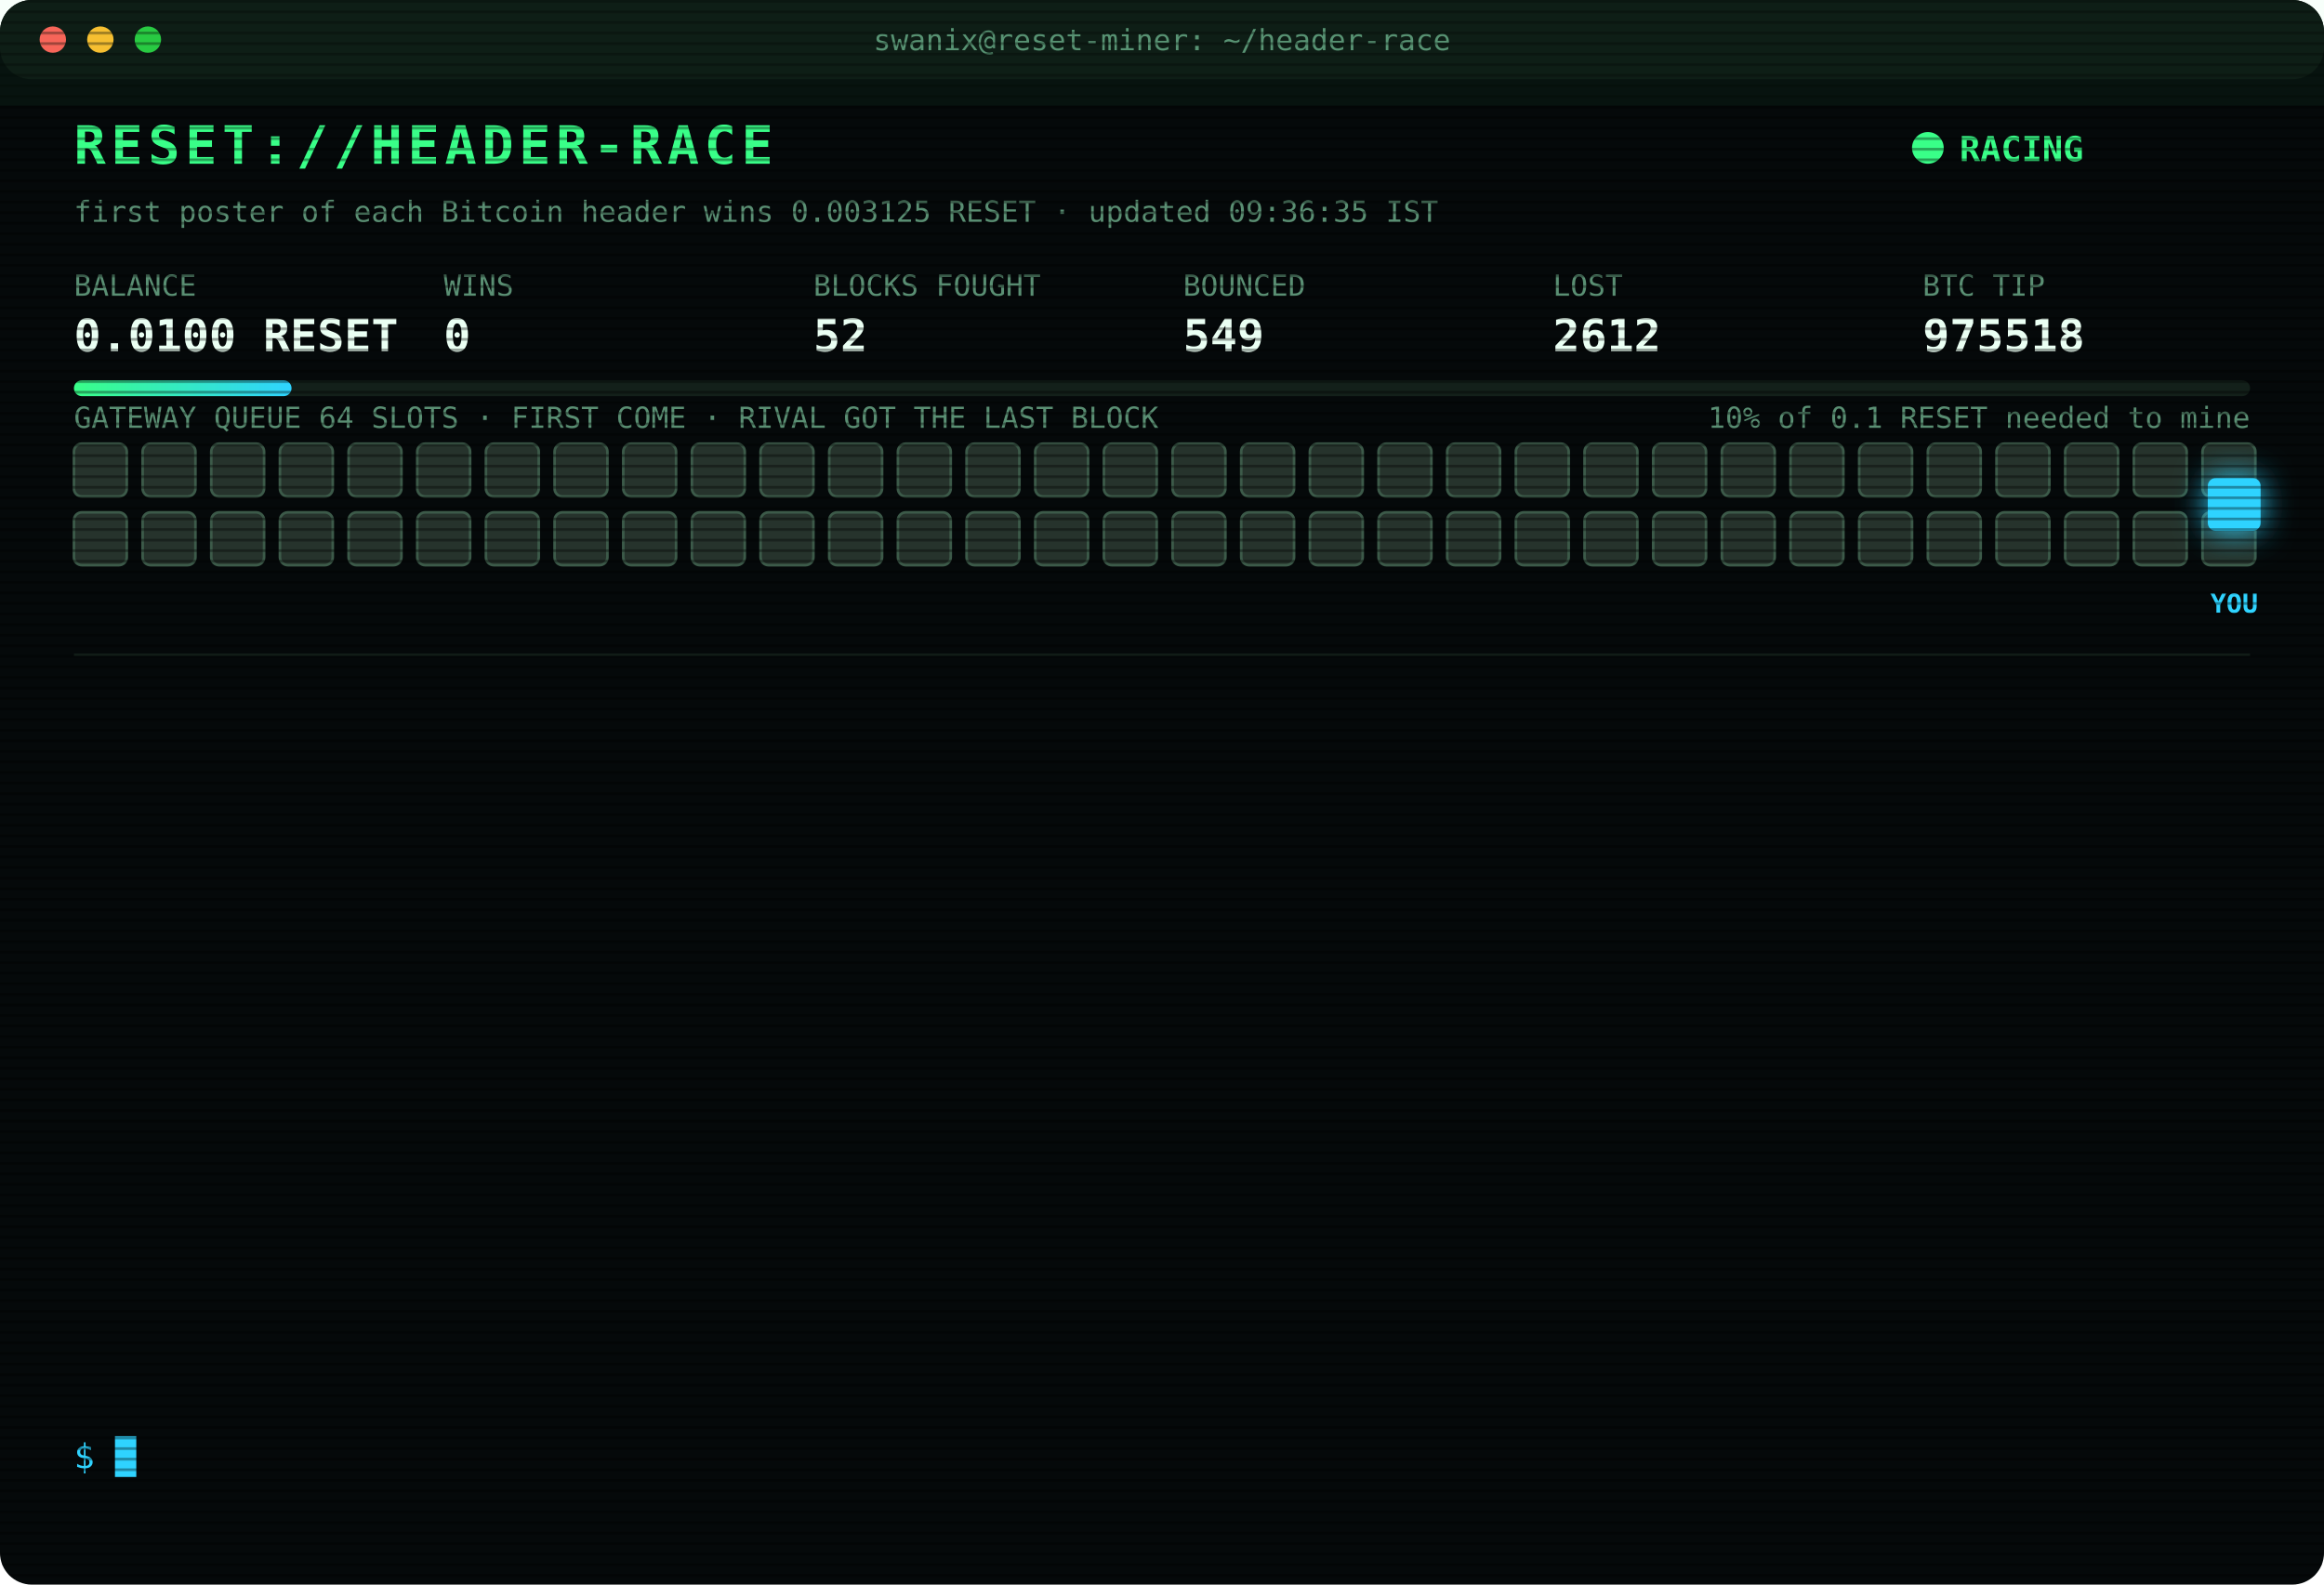
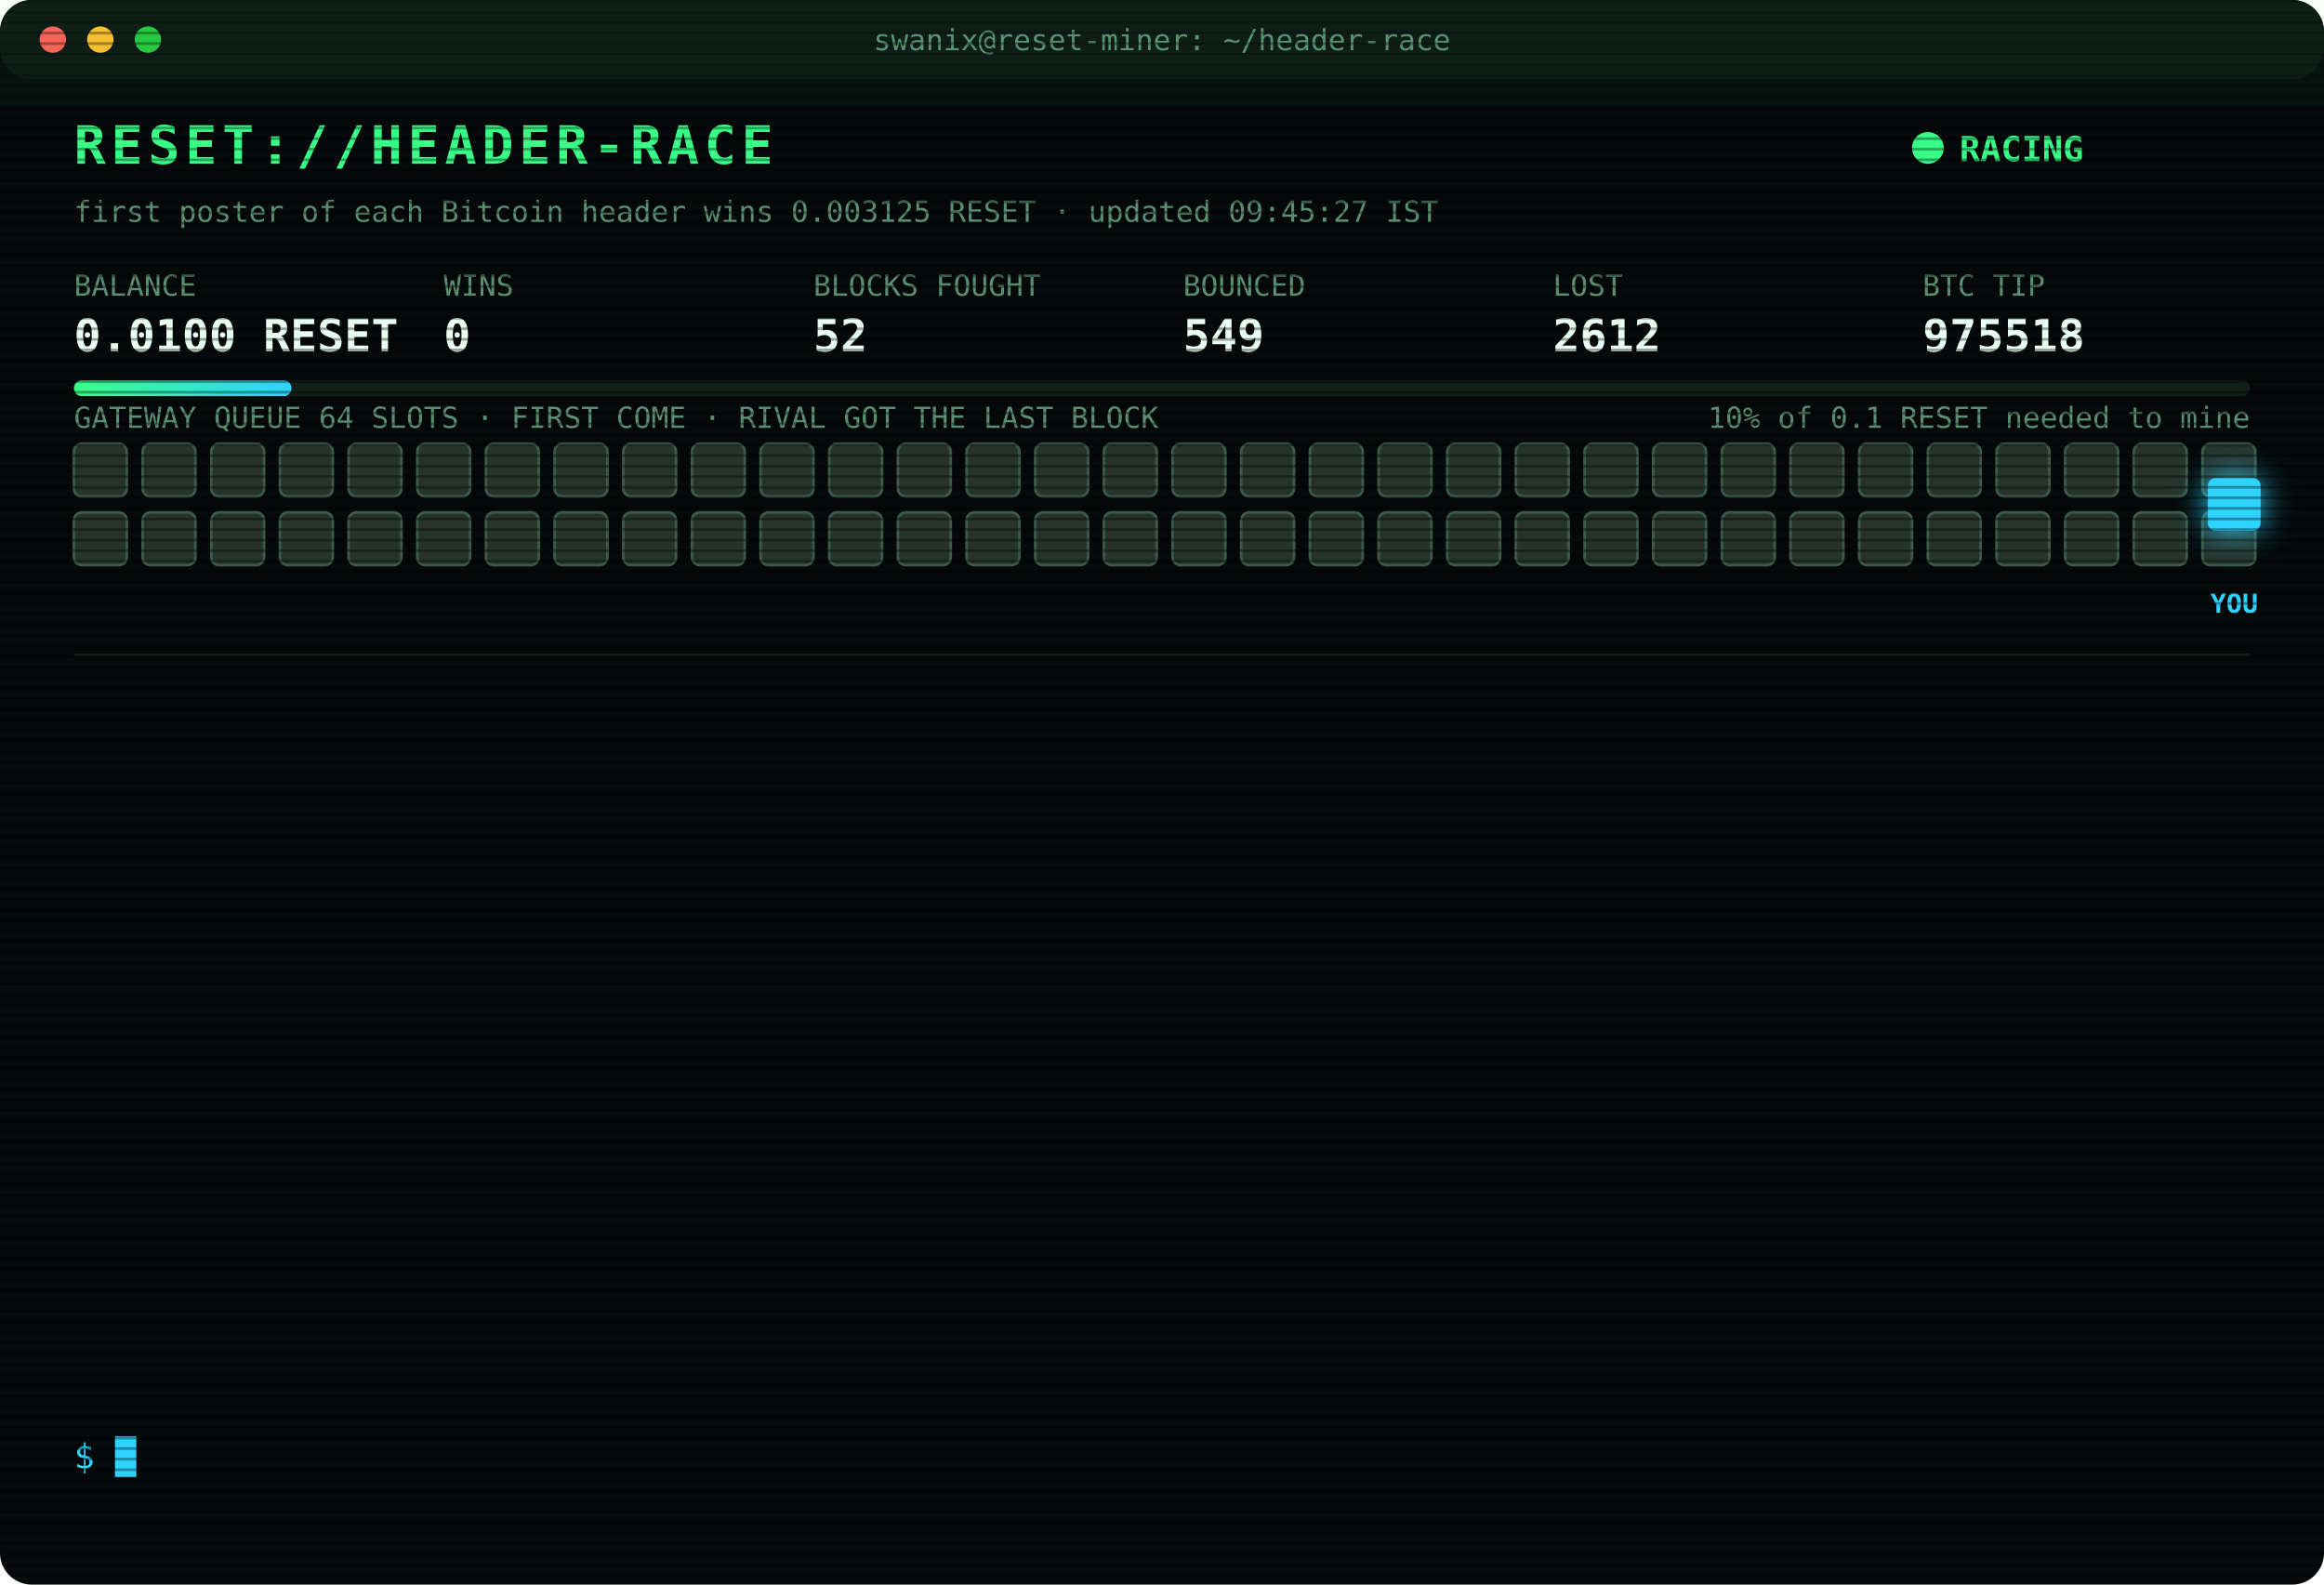
<svg xmlns="http://www.w3.org/2000/svg" width="880" height="600" viewBox="0 0 880 600" font-family="ui-monospace,SFMono-Regular,Menlo,Consolas,monospace">
  <style>
text{font-size:13px;fill:#7CFFB2}
.title{font-size:20px;font-weight:700;fill:#39FF88;letter-spacing:2px;animation:glitch 3s infinite steps(1)}
.sub{fill:#2fd3ff}.k{fill:#5a8f73;font-size:11px}.v{font-size:17px;font-weight:700;fill:#eafff3}
.ts{fill:#3f6b56}.boot{fill:#2fd3ff}.dim{fill:#5a8f73}.bad{fill:#ff4d6d}.warn{fill:#ffd23f}.mag{fill:#ff5cf0}.win{fill:#39FF88;font-weight:700}
.tag{font-size:10px;fill:#2fd3ff;font-weight:700}
.rival{fill:#26332c;stroke:#3c5a49;animation:jam 1.2s infinite alternate}
.idle{fill:#141c18;stroke:#22302a;animation:breathe 4s infinite}
.me{fill:#2fd3ff;filter:drop-shadow(0 0 6px #2fd3ff)}
.hover{animation:nudge 1.1s infinite ease-in-out}.bounce{animation:kick 1.4s infinite}
.ln{opacity:0;animation:in .4s forwards}
.cur{animation:blink 1s infinite steps(1)}
.scan{animation:scan 6s infinite linear}
.led{animation:blink 1.4s infinite}
@keyframes in{from{opacity:0;transform:translateX(-6px)}to{opacity:1;transform:none}}
@keyframes blink{50%{opacity:0}}
@keyframes jam{to{fill:#33463b}}
@keyframes breathe{50%{opacity:.4}}
@keyframes nudge{50%{transform:translateX(-10px)}}
@keyframes kick{0%,100%{transform:none}30%{transform:translateX(-14px)}55%{transform:translateX(10px) translateY(-6px)}}
@keyframes glitch{0%,92%{transform:none}93%{transform:translateX(2px);fill:#ff4d6d}95%{transform:translateX(-2px);fill:#2fd3ff}97%{transform:none}}
@keyframes scan{from{transform:translateY(-40px)}to{transform:translateY(600px)}}
</style>
  <defs>
    <pattern id="sl" width="4" height="4" patternUnits="userSpaceOnUse">
      <rect width="4" height="1" fill="#000" opacity=".35" />
    </pattern>
    <linearGradient id="bar">
      <stop offset="0" stop-color="#39FF88" />
      <stop offset="1" stop-color="#2fd3ff" />
    </linearGradient>
  </defs>
  <rect width="880" height="600" rx="12" fill="#05090a" />
  <rect width="880" height="30" rx="12" fill="#0d1512" />
  <circle cx="20" cy="15" r="5" fill="#ff5f57" />
  <circle cx="38" cy="15" r="5" fill="#febc2e" />
  <circle cx="56" cy="15" r="5" fill="#28c840" />
  <text x="440" y="19" text-anchor="middle" class="k">swanix@reset-miner: ~/header-race</text>
  <text x="28" y="62" class="title">RESET://HEADER-RACE</text>
  <circle class="led" cx="730" cy="56" r="6" fill="#39FF88" />
  <text x="742" y="61" class="win">RACING</text>
-   <text x="28" y="84" class="k">first poster of each Bitcoin header wins 0.003125 RESET · updated 09:36:35 IST</text>
+   <text x="28" y="84" class="k">first poster of each Bitcoin header wins 0.003125 RESET · updated 09:45:27 IST</text>
  <text x="28" y="112" class="k">BALANCE</text>
  <text x="28" y="133" class="v">0.0100 RESET</text>
  <text x="168" y="112" class="k">WINS</text>
  <text x="168" y="133" class="v">0</text>
  <text x="308" y="112" class="k">BLOCKS FOUGHT</text>
  <text x="308" y="133" class="v">52</text>
  <text x="448" y="112" class="k">BOUNCED</text>
  <text x="448" y="133" class="v">549</text>
  <text x="588" y="112" class="k">LOST</text>
  <text x="588" y="133" class="v">2612</text>
  <text x="728" y="112" class="k">BTC TIP</text>
  <text x="728" y="133" class="v">975518</text>
  <rect x="28" y="144" width="824" height="6" rx="3" fill="#13201a" />
  <rect x="28" y="144" width="82.4" height="6" rx="3" fill="url(#bar)" />
  <text x="852" y="162" text-anchor="end" class="k">10% of 0.1 RESET needed to mine</text>
  <text x="28" y="162" class="k">GATEWAY QUEUE 64 SLOTS · FIRST COME · RIVAL GOT THE LAST BLOCK</text>
  <rect class="rival" x="28" y="168" width="20" height="20" rx="3" style="animation-delay:0.00s" />
  <rect class="rival" x="54" y="168" width="20" height="20" rx="3" style="animation-delay:0.05s" />
  <rect class="rival" x="80" y="168" width="20" height="20" rx="3" style="animation-delay:0.10s" />
  <rect class="rival" x="106" y="168" width="20" height="20" rx="3" style="animation-delay:0.15s" />
  <rect class="rival" x="132" y="168" width="20" height="20" rx="3" style="animation-delay:0.20s" />
  <rect class="rival" x="158" y="168" width="20" height="20" rx="3" style="animation-delay:0.25s" />
  <rect class="rival" x="184" y="168" width="20" height="20" rx="3" style="animation-delay:0.30s" />
  <rect class="rival" x="210" y="168" width="20" height="20" rx="3" style="animation-delay:0.35s" />
  <rect class="rival" x="236" y="168" width="20" height="20" rx="3" style="animation-delay:0.40s" />
  <rect class="rival" x="262" y="168" width="20" height="20" rx="3" style="animation-delay:0.45s" />
  <rect class="rival" x="288" y="168" width="20" height="20" rx="3" style="animation-delay:0.50s" />
  <rect class="rival" x="314" y="168" width="20" height="20" rx="3" style="animation-delay:0.55s" />
  <rect class="rival" x="340" y="168" width="20" height="20" rx="3" style="animation-delay:0.60s" />
  <rect class="rival" x="366" y="168" width="20" height="20" rx="3" style="animation-delay:0.65s" />
  <rect class="rival" x="392" y="168" width="20" height="20" rx="3" style="animation-delay:0.70s" />
  <rect class="rival" x="418" y="168" width="20" height="20" rx="3" style="animation-delay:0.75s" />
  <rect class="rival" x="444" y="168" width="20" height="20" rx="3" style="animation-delay:0.80s" />
  <rect class="rival" x="470" y="168" width="20" height="20" rx="3" style="animation-delay:0.85s" />
  <rect class="rival" x="496" y="168" width="20" height="20" rx="3" style="animation-delay:0.90s" />
  <rect class="rival" x="522" y="168" width="20" height="20" rx="3" style="animation-delay:0.95s" />
  <rect class="rival" x="548" y="168" width="20" height="20" rx="3" style="animation-delay:1.00s" />
  <rect class="rival" x="574" y="168" width="20" height="20" rx="3" style="animation-delay:1.05s" />
  <rect class="rival" x="600" y="168" width="20" height="20" rx="3" style="animation-delay:1.10s" />
  <rect class="rival" x="626" y="168" width="20" height="20" rx="3" style="animation-delay:1.15s" />
  <rect class="rival" x="652" y="168" width="20" height="20" rx="3" style="animation-delay:1.20s" />
  <rect class="rival" x="678" y="168" width="20" height="20" rx="3" style="animation-delay:1.25s" />
  <rect class="rival" x="704" y="168" width="20" height="20" rx="3" style="animation-delay:1.30s" />
  <rect class="rival" x="730" y="168" width="20" height="20" rx="3" style="animation-delay:1.35s" />
  <rect class="rival" x="756" y="168" width="20" height="20" rx="3" style="animation-delay:1.40s" />
  <rect class="rival" x="782" y="168" width="20" height="20" rx="3" style="animation-delay:1.45s" />
  <rect class="rival" x="808" y="168" width="20" height="20" rx="3" style="animation-delay:1.50s" />
  <rect class="rival" x="834" y="168" width="20" height="20" rx="3" style="animation-delay:1.55s" />
  <rect class="rival" x="28" y="194" width="20" height="20" rx="3" style="animation-delay:1.60s" />
  <rect class="rival" x="54" y="194" width="20" height="20" rx="3" style="animation-delay:1.65s" />
  <rect class="rival" x="80" y="194" width="20" height="20" rx="3" style="animation-delay:1.70s" />
  <rect class="rival" x="106" y="194" width="20" height="20" rx="3" style="animation-delay:1.75s" />
  <rect class="rival" x="132" y="194" width="20" height="20" rx="3" style="animation-delay:1.80s" />
  <rect class="rival" x="158" y="194" width="20" height="20" rx="3" style="animation-delay:1.85s" />
  <rect class="rival" x="184" y="194" width="20" height="20" rx="3" style="animation-delay:1.90s" />
  <rect class="rival" x="210" y="194" width="20" height="20" rx="3" style="animation-delay:1.95s" />
  <rect class="rival" x="236" y="194" width="20" height="20" rx="3" style="animation-delay:2.00s" />
  <rect class="rival" x="262" y="194" width="20" height="20" rx="3" style="animation-delay:2.05s" />
  <rect class="rival" x="288" y="194" width="20" height="20" rx="3" style="animation-delay:2.10s" />
  <rect class="rival" x="314" y="194" width="20" height="20" rx="3" style="animation-delay:2.15s" />
  <rect class="rival" x="340" y="194" width="20" height="20" rx="3" style="animation-delay:2.20s" />
  <rect class="rival" x="366" y="194" width="20" height="20" rx="3" style="animation-delay:2.25s" />
  <rect class="rival" x="392" y="194" width="20" height="20" rx="3" style="animation-delay:2.30s" />
  <rect class="rival" x="418" y="194" width="20" height="20" rx="3" style="animation-delay:2.35s" />
  <rect class="rival" x="444" y="194" width="20" height="20" rx="3" style="animation-delay:2.40s" />
  <rect class="rival" x="470" y="194" width="20" height="20" rx="3" style="animation-delay:2.45s" />
  <rect class="rival" x="496" y="194" width="20" height="20" rx="3" style="animation-delay:2.50s" />
  <rect class="rival" x="522" y="194" width="20" height="20" rx="3" style="animation-delay:2.55s" />
  <rect class="rival" x="548" y="194" width="20" height="20" rx="3" style="animation-delay:2.60s" />
  <rect class="rival" x="574" y="194" width="20" height="20" rx="3" style="animation-delay:2.65s" />
  <rect class="rival" x="600" y="194" width="20" height="20" rx="3" style="animation-delay:2.70s" />
  <rect class="rival" x="626" y="194" width="20" height="20" rx="3" style="animation-delay:2.75s" />
  <rect class="rival" x="652" y="194" width="20" height="20" rx="3" style="animation-delay:2.80s" />
  <rect class="rival" x="678" y="194" width="20" height="20" rx="3" style="animation-delay:2.85s" />
  <rect class="rival" x="704" y="194" width="20" height="20" rx="3" style="animation-delay:2.90s" />
  <rect class="rival" x="730" y="194" width="20" height="20" rx="3" style="animation-delay:2.95s" />
  <rect class="rival" x="756" y="194" width="20" height="20" rx="3" style="animation-delay:3.00s" />
  <rect class="rival" x="782" y="194" width="20" height="20" rx="3" style="animation-delay:3.05s" />
  <rect class="rival" x="808" y="194" width="20" height="20" rx="3" style="animation-delay:3.10s" />
  <rect class="rival" x="834" y="194" width="20" height="20" rx="3" style="animation-delay:3.15s" />
  <g class="hover">
    <rect class="me" x="836" y="181" width="20" height="20" rx="3" />
    <text class="tag" x="846" y="232" text-anchor="middle">YOU</text>
  </g>
  <line x1="28" x2="852" y1="248" y2="248" stroke="#13201a" />
  <g class="ln" style="animation-delay:0.40s">
    <text x="28" y="270" class="ts">07:25:36</text>
    <text x="104" y="270" class="dim">[STINT END] calls 765 · wins 0</text>
  </g>
  <g class="ln" style="animation-delay:0.65s">
    <text x="28" y="292" class="ts">07:30:26</text>
    <text x="104" y="292" class="boot">[BOOT] racer v3 online · 3 feeds · stint 340m</text>
  </g>
  <g class="ln" style="animation-delay:0.90s">
    <text x="28" y="314" class="ts">07:38:45</text>
    <text x="104" y="314" class="bad">[LOST] #975508 taken by a rival miner</text>
  </g>
  <g class="ln" style="animation-delay:1.15s">
    <text x="28" y="336" class="ts">07:40:03</text>
    <text x="104" y="336" class="bad">[LOST] #975509 taken by a rival miner</text>
  </g>
  <g class="ln" style="animation-delay:1.40s">
    <text x="28" y="358" class="ts">07:57:32</text>
    <text x="104" y="358" class="bad">[LOST] #975510 taken by a rival miner</text>
  </g>
  <g class="ln" style="animation-delay:1.65s">
    <text x="28" y="380" class="ts">08:08:04</text>
    <text x="104" y="380" class="bad">[LOST] #975511 taken by a rival miner</text>
  </g>
  <g class="ln" style="animation-delay:1.90s">
    <text x="28" y="402" class="ts">08:13:05</text>
    <text x="104" y="402" class="bad">[LOST] #975512 taken by a rival miner</text>
  </g>
  <g class="ln" style="animation-delay:2.15s">
    <text x="28" y="424" class="ts">08:20:44</text>
    <text x="104" y="424" class="bad">[LOST] #975513 taken by a rival miner</text>
  </g>
  <g class="ln" style="animation-delay:2.40s">
    <text x="28" y="446" class="ts">08:31:58</text>
    <text x="104" y="446" class="bad">[LOST] #975514 taken by a rival miner</text>
  </g>
  <g class="ln" style="animation-delay:2.65s">
    <text x="28" y="468" class="ts">08:46:06</text>
    <text x="104" y="468" class="bad">[LOST] #975515 taken by a rival miner</text>
  </g>
  <g class="ln" style="animation-delay:2.90s">
    <text x="28" y="490" class="ts">09:15:55</text>
    <text x="104" y="490" class="bad">[LOST] #975517 taken by a rival miner</text>
  </g>
  <g class="ln" style="animation-delay:3.15s">
    <text x="28" y="512" class="ts">09:23:44</text>
    <text x="104" y="512" class="bad">[GATEWAY DOWN] no response · 2708ms</text>
  </g>
  <g class="ln" style="animation-delay:3.40s">
    <text x="28" y="534" class="ts">09:36:35</text>
    <text x="104" y="534" class="bad">[LOST] #975518 taken by a rival miner</text>
  </g>
  <text x="28" y="556" class="sub">$ <tspan class="cur">█</tspan>
  </text>
  <rect width="880" height="600" rx="12" fill="url(#sl)" pointer-events="none" />
  <rect class="scan" width="880" height="40" fill="#39FF88" opacity=".04" />
</svg>
